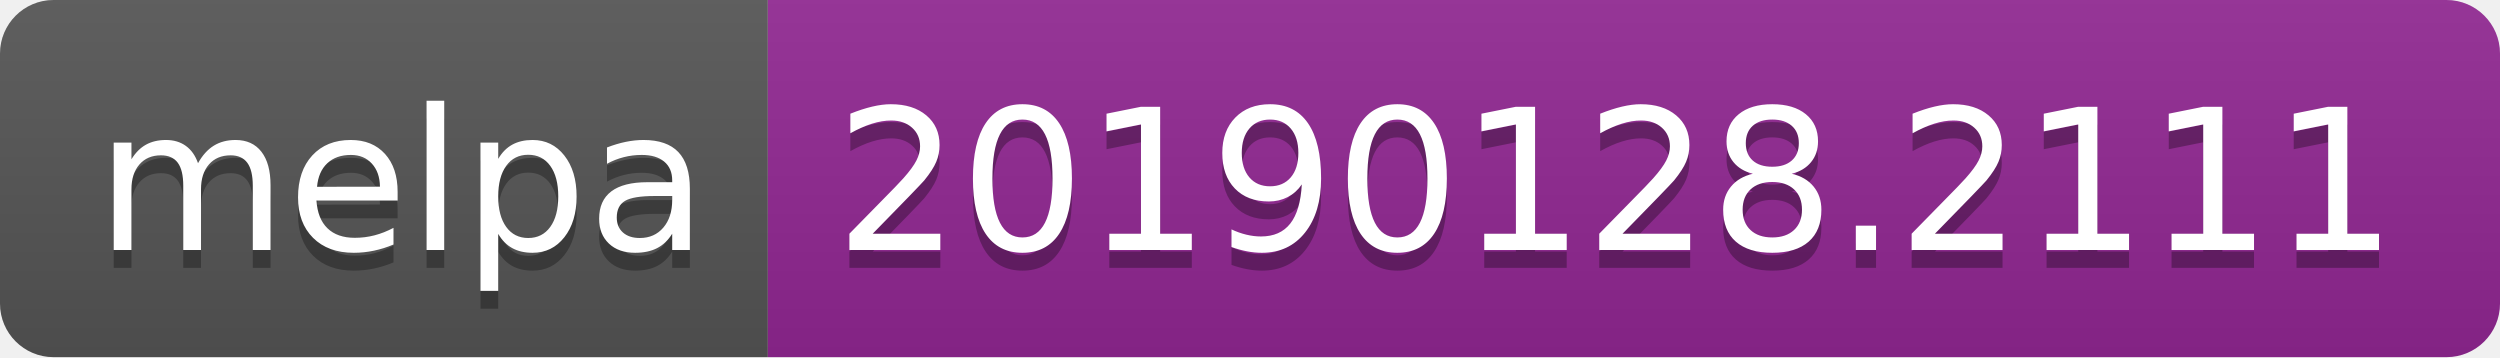
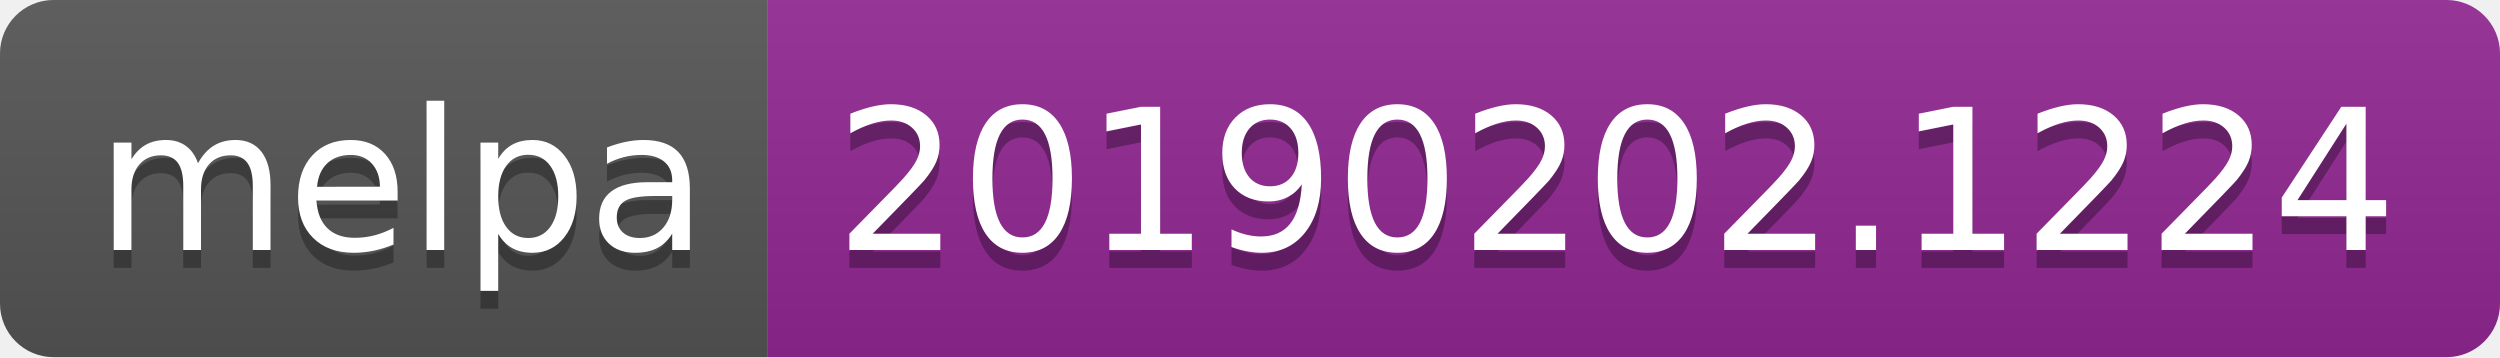
<svg xmlns="http://www.w3.org/2000/svg" width="140" height="20">
  <linearGradient id="b" x2="0" y2="100%">
    <stop offset="0" stop-color="#bbb" stop-opacity=".1" />
    <stop offset="1" stop-opacity=".1" />
  </linearGradient>
  <clipPath id="a">
    <rect width="140" height="20" rx="3" fill="#fff" />
  </clipPath>
  <g clip-path="url(#a)">
    <path fill="#555" d="M0 0h43v20H0z" />
    <path fill="#922793" d="M43 0h97v20H43z" />
    <path fill="url(#b)" d="M0 0h140v20H0z" />
  </g>
  <g fill="#fff" text-anchor="middle" font-family="DejaVu Sans,Verdana,Geneva,sans-serif" font-size="110">
    <text x="225" y="150" fill="#010101" fill-opacity=".3" transform="scale(.1)" textLength="330">melpa</text>
    <text x="225" y="140" transform="scale(.1)" textLength="330">melpa</text>
-     <text x="905" y="150" fill="#010101" fill-opacity=".3" transform="scale(.1)" textLength="870">20190128.2111</text>
-     <text x="905" y="140" transform="scale(.1)" textLength="870">20190128.2111</text>
+     <text x="905" y="150" fill="#010101" fill-opacity=".3" transform="scale(.1)" textLength="870">20190202.1224</text>
+     <text x="905" y="140" transform="scale(.1)" textLength="870">20190202.1224</text>
  </g>
</svg>
